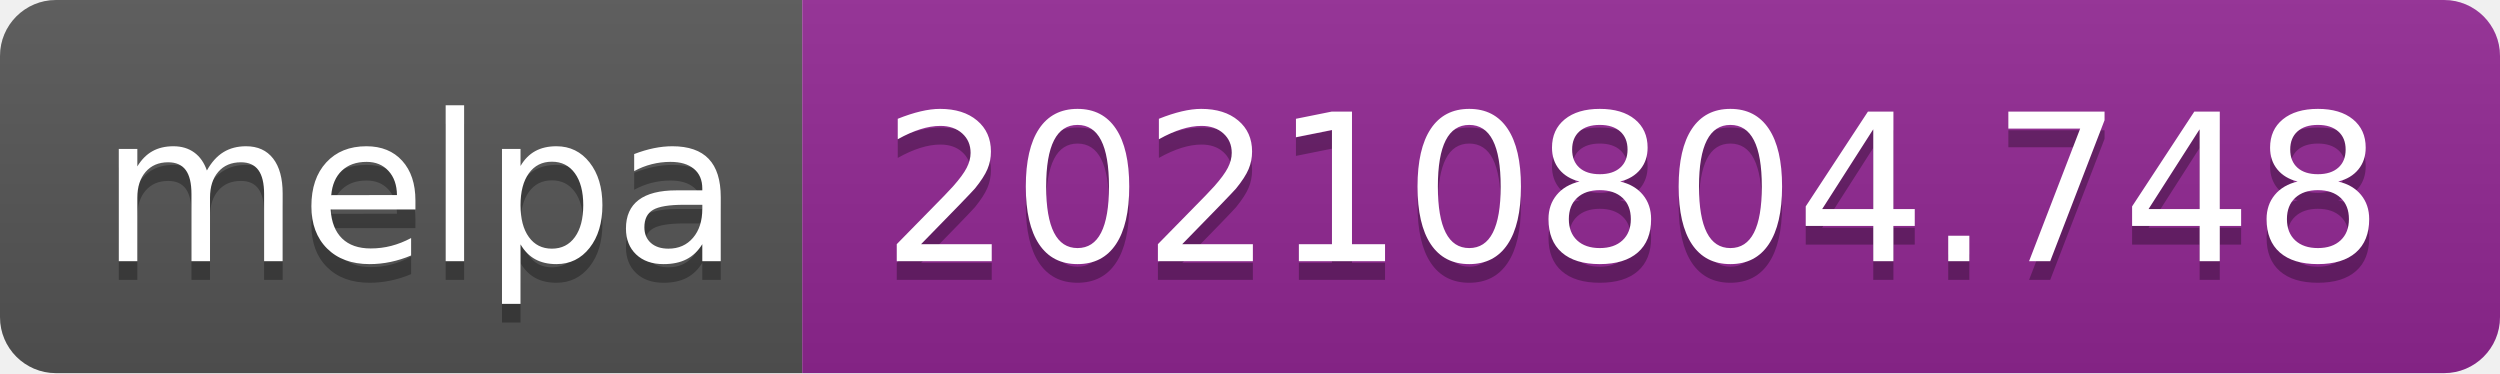
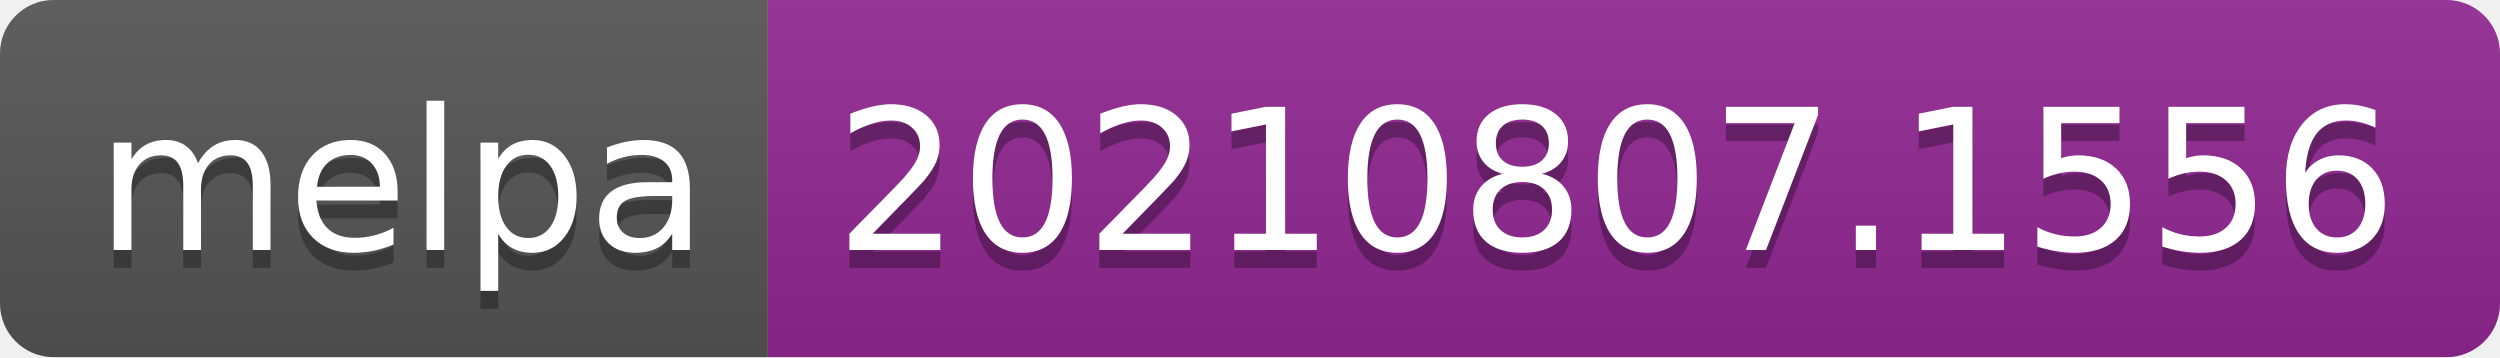
- <svg xmlns="http://www.w3.org/2000/svg" width="134" height="20" role="img" aria-label="melpa: 20210804.748">
+ <svg xmlns="http://www.w3.org/2000/svg" width="140" height="20" role="img" aria-label="melpa: 20210807.1556">
  <linearGradient id="s" x2="0" y2="100%">
    <stop offset="0" stop-color="#bbb" stop-opacity=".1" />
    <stop offset="1" stop-opacity=".1" />
  </linearGradient>
  <clipPath id="r">
-     <rect width="134" height="20" rx="3" fill="#fff" />
+     <rect width="140" height="20" rx="3" fill="#fff" />
  </clipPath>
  <g clip-path="url(#r)">
    <rect width="43" height="20" fill="#555" />
-     <rect x="43" width="91" height="20" fill="#922793" />
-     <rect width="134" height="20" fill="url(#s)" />
+     <rect x="43" width="97" height="20" fill="#922793" />
+     <rect width="140" height="20" fill="url(#s)" />
  </g>
  <g fill="#fff" text-anchor="middle" font-family="Verdana,Geneva,DejaVu Sans,sans-serif" text-rendering="geometricPrecision" font-size="110">
    <text aria-hidden="true" x="225" y="150" fill="#010101" fill-opacity=".3" transform="scale(.1)" textLength="330">melpa</text>
    <text x="225" y="140" transform="scale(.1)" fill="#fff" textLength="330">melpa</text>
-     <text aria-hidden="true" x="875" y="150" fill="#010101" fill-opacity=".3" transform="scale(.1)" textLength="810">20210804.748</text>
-     <text x="875" y="140" transform="scale(.1)" fill="#fff" textLength="810">20210804.748</text>
+     <text aria-hidden="true" x="905" y="150" fill="#010101" fill-opacity=".3" transform="scale(.1)" textLength="870">20210807.1556</text>
+     <text x="905" y="140" transform="scale(.1)" fill="#fff" textLength="870">20210807.1556</text>
  </g>
</svg>
